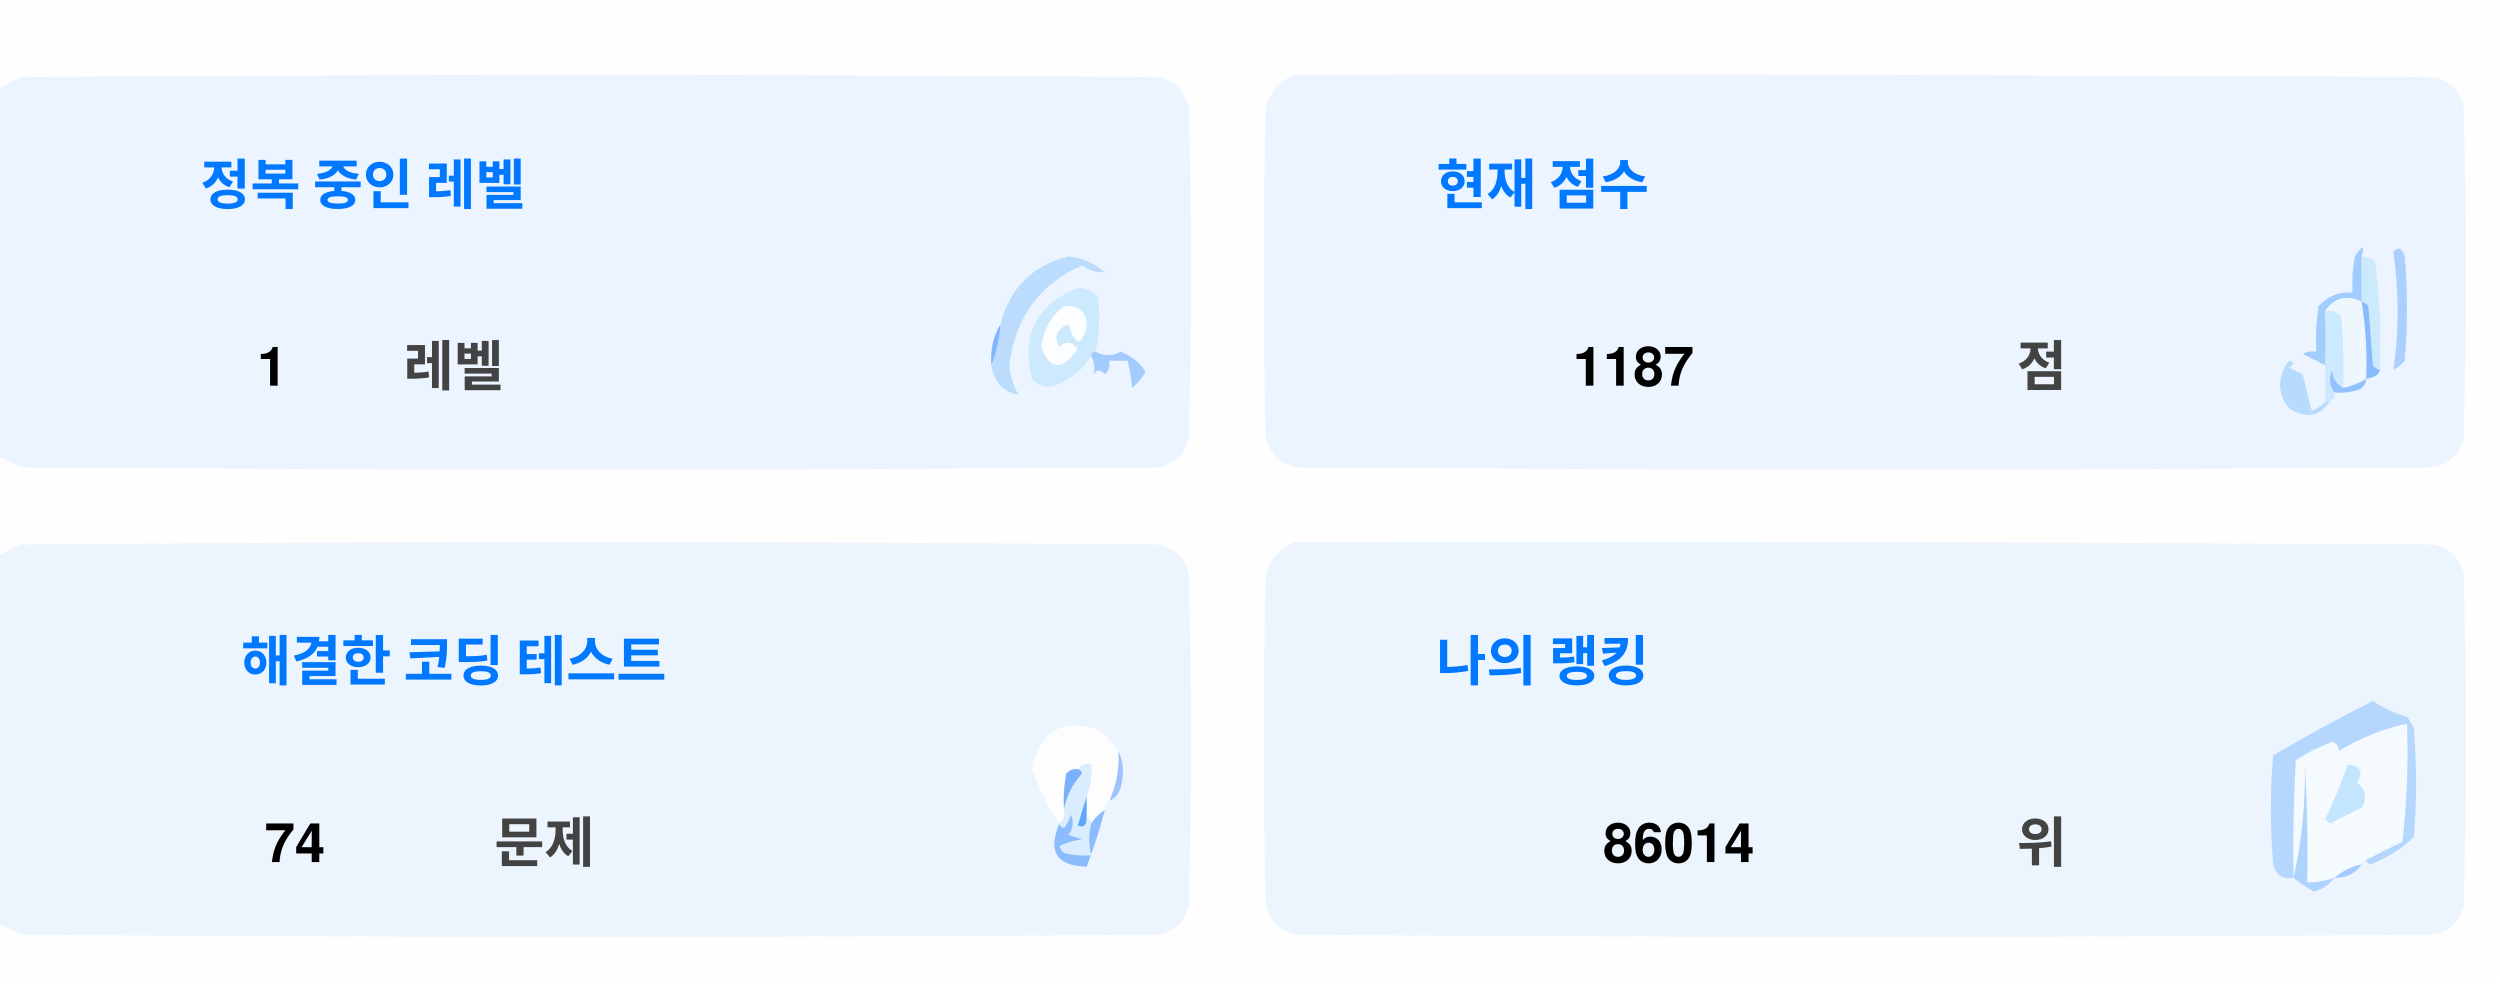
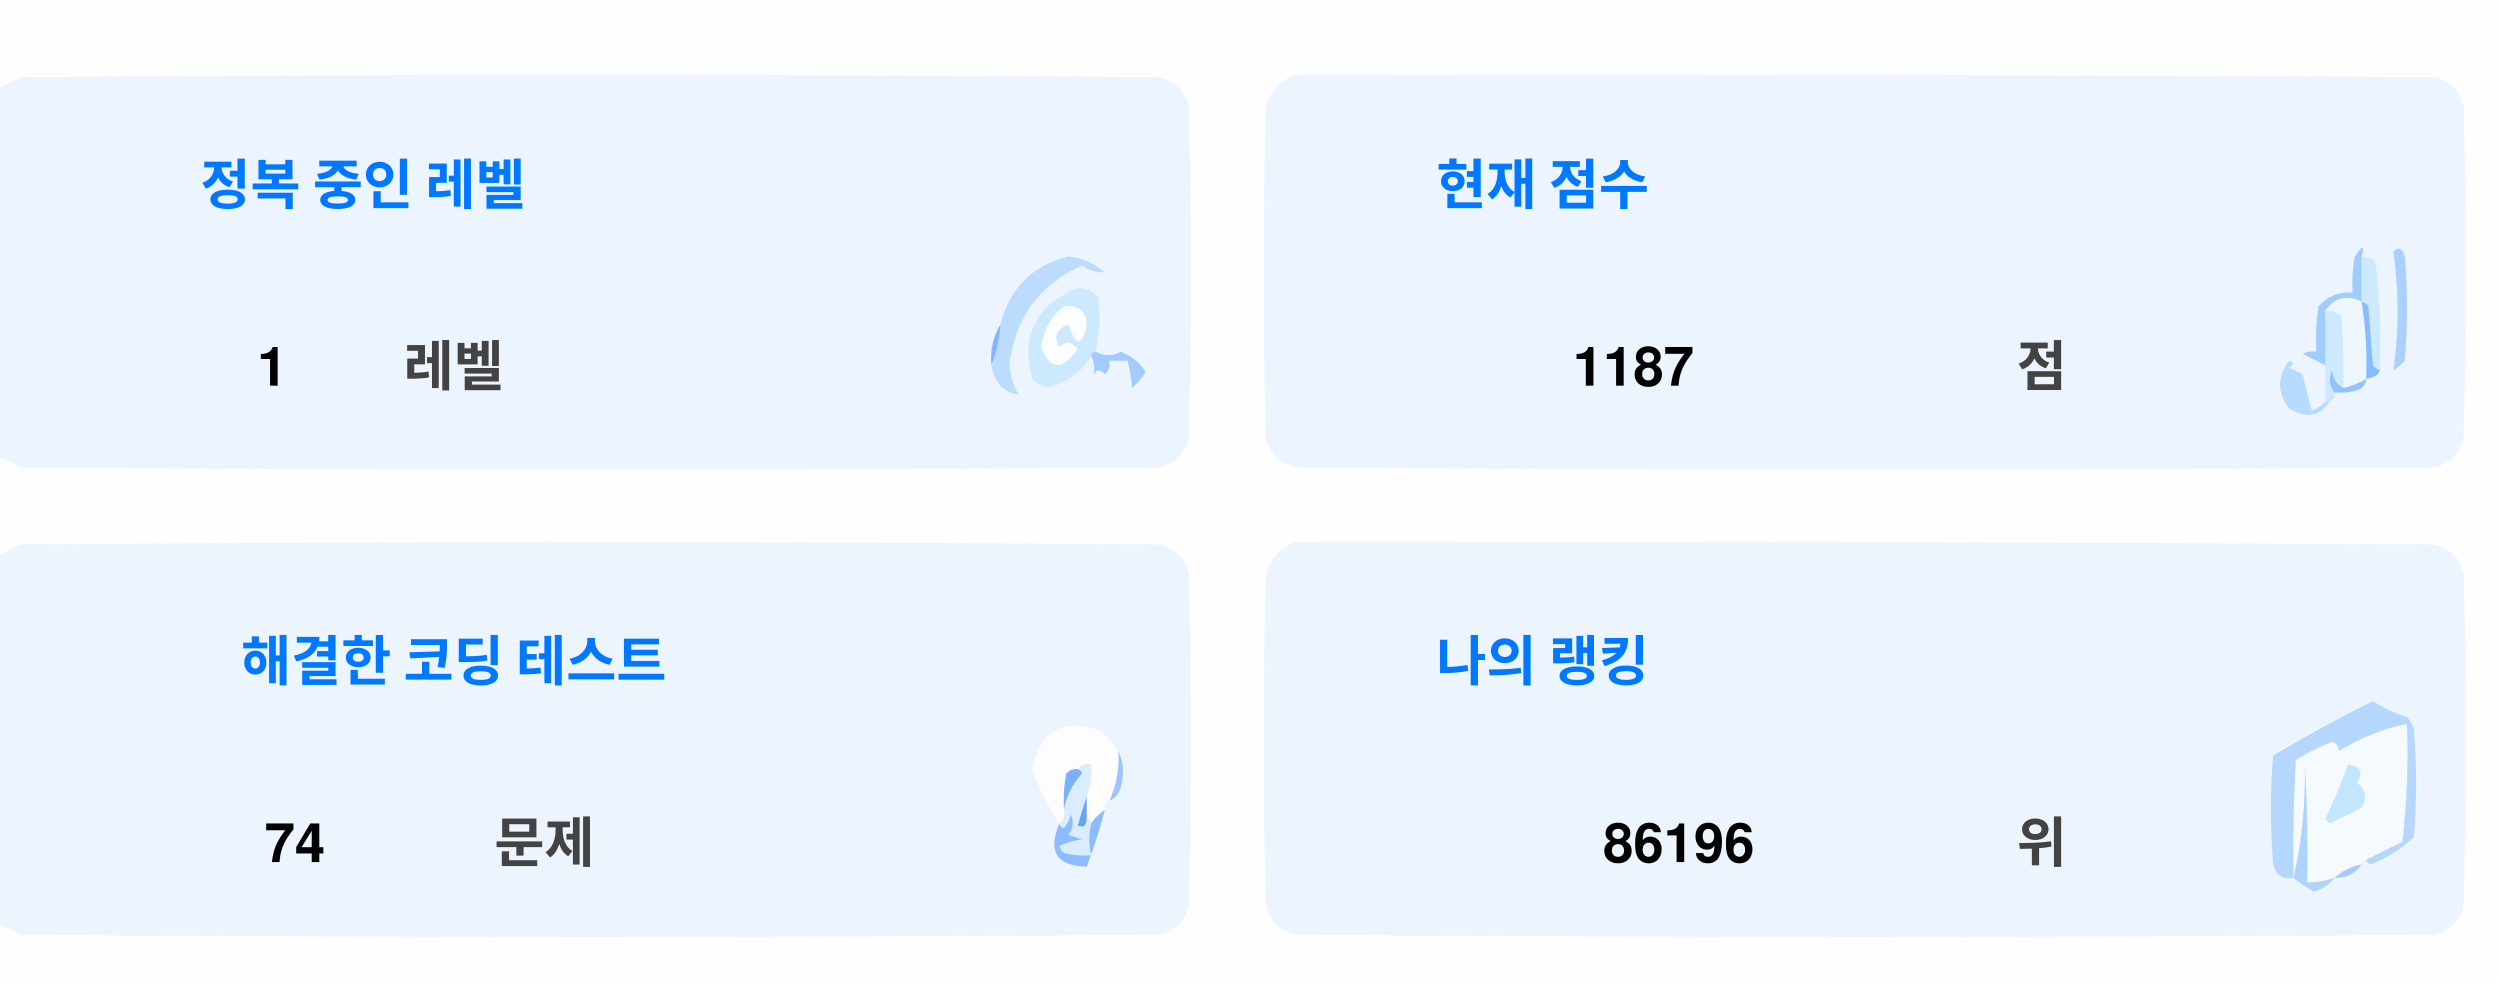
<svg xmlns="http://www.w3.org/2000/svg" version="1.1" width="551px" height="217px" style="shape-rendering:geometricPrecision; text-rendering:geometricPrecision; image-rendering:optimizeQuality; fill-rule:evenodd; clip-rule:evenodd">
  <style>.title {fill: #434343;font-size: 1rem;line-height: 1.5rem;font-weight: bold;font-family: -apple-system, BlinkMacSystemFont, Segoe UI, Helvetica, Arial, sans-serif, Apple Color Emoji, Segoe UI Emoji;}.desc {fill: #434343;font-size: 2.5rem;font-weight: bold;line-height: 1.5rem;font-family: -apple-system, BlinkMacSystemFont, Segoe UI, Helvetica, Arial, sans-serif, Apple Color Emoji, Segoe UI Emoji;}.desc-2 {fill: #434343;font-size: 1rem;font-weight: bold;line-height: 1.5rem;font-family: -apple-system, BlinkMacSystemFont, Segoe UI, Helvetica, Arial, sans-serif, Apple Color Emoji, Segoe UI Emoji;}.text, .desc {animation: twinkling 4s ease-in-out infinite;}@keyframes twinkling {40% { opacity: 1; }50% { opacity: 0.5; }60% { opacity: 1; }70% { opacity: 0.5; }80% { opacity: 1; }}</style>
  <g>
    <path style="opacity:1" fill="#fefefe" d="M -0.5,-0.5 C 183.167,-0.5 366.833,-0.5 550.5,-0.5C 550.5,71.833 550.5,144.167 550.5,216.5C 366.833,216.5 183.167,216.5 -0.5,216.5C -0.5,212.167 -0.5,207.833 -0.5,203.5C 1.14,204.32 2.807,205.153 4.5,206C 88.167,206.667 171.833,206.667 255.5,206C 259,205.167 261.167,203 262,199.5C 262.667,175.167 262.667,150.833 262,126.5C 261.167,123 259,120.833 255.5,120C 171.833,119.333 88.167,119.333 4.5,120C 2.807,120.847 1.14,121.68 -0.5,122.5C -0.5,115.167 -0.5,107.833 -0.5,100.5C 1.14,101.32 2.807,102.153 4.5,103C 88.167,103.667 171.833,103.667 255.5,103C 259,102.167 261.167,100 262,96.5C 262.667,72.167 262.667,47.833 262,23.5C 261.167,20 259,17.833 255.5,17C 171.833,16.333 88.167,16.333 4.5,17C 2.807,17.847 1.14,18.68 -0.5,19.5C -0.5,12.833 -0.5,6.167 -0.5,-0.5 Z" />
  </g>
  <g>
    <path style="opacity:1" fill="#ecf5ff" d="M -0.5,100.5 C -0.5,73.5 -0.5,46.5 -0.5,19.5C 1.14,18.68 2.807,17.847 4.5,17C 88.167,16.333 171.833,16.333 255.5,17C 259,17.833 261.167,20 262,23.5C 262.667,47.833 262.667,72.167 262,96.5C 261.167,100 259,102.167 255.5,103C 171.833,103.667 88.167,103.667 4.5,103C 2.807,102.153 1.14,101.32 -0.5,100.5 Z" />
  </g>
  <g>
    <path style="opacity:1" fill="#ecf5ff" d="M 285.5,16.5 C 369.167,16.333 452.834,16.5 536.5,17C 540,17.833 542.167,20 543,23.5C 543.667,47.833 543.667,72.167 543,96.5C 542.167,100 540,102.167 536.5,103C 452.833,103.667 369.167,103.667 285.5,103C 282,102.167 279.833,100 279,96.5C 278.333,72.167 278.333,47.833 279,23.5C 280.018,19.985 282.185,17.652 285.5,16.5 Z" />
  </g>
  <g>
    <path style="opacity:1" fill="#cdeafd" d="M 520.5,56.5 C 521.583,56.539 522.583,56.873 523.5,57.5C 524.498,65.472 524.831,73.472 524.5,81.5C 523.883,81.389 523.383,81.056 523,80.5C 522.667,76.167 522.333,71.833 522,67.5C 521.617,66.944 521.117,66.611 520.5,66.5C 520.5,63.167 520.5,59.833 520.5,56.5 Z" />
  </g>
  <g>
    <path style="opacity:1" fill="#abcfff" d="M 527.5,55.5 C 528.566,54.308 529.399,54.641 530,56.5C 530.667,64.167 530.667,71.833 530,79.5C 529.311,80.357 528.478,81.023 527.5,81.5C 528.758,73.08 528.758,64.414 527.5,55.5 Z" />
  </g>
  <g>
    <path style="opacity:1" fill="#bbdcfd" d="M 218.5,80.5 C 219.657,77.727 220.324,74.727 220.5,71.5C 222.49,63.51 227.49,58.51 235.5,56.5C 238.528,56.847 241.194,58.014 243.5,60C 241.744,60.141 240.078,59.641 238.5,58.5C 229.247,62.607 223.914,69.773 222.5,80C 222.565,82.526 223.232,84.859 224.5,87C 221.07,86.397 219.07,84.231 218.5,80.5 Z" />
  </g>
  <g>
    <path style="opacity:1" fill="#cde9fd" d="M 241.5,77.5 C 240.833,77.5 240.5,77.833 240.5,78.5C 238.628,81.529 235.961,83.695 232.5,85C 230.536,85.624 228.869,85.124 227.5,83.5C 225.021,73.791 228.354,67.124 237.5,63.5C 239.374,63.39 240.874,64.056 242,65.5C 242.497,69.524 242.331,73.524 241.5,77.5 Z" />
  </g>
  <g>
    <path style="opacity:1" fill="#fcfdfe" d="M 234.5,67.5 C 237.826,67.162 239.493,68.662 239.5,72C 238.334,76.434 237,76.267 235.5,71.5C 232.832,72.515 232.166,74.182 233.5,76.5C 235.017,75.089 236.351,75.256 237.5,77C 234.006,81.771 231.34,81.605 229.5,76.5C 229.904,72.771 231.571,69.771 234.5,67.5 Z" />
  </g>
  <g>
    <path style="opacity:1" fill="#a1ccfe" d="M 520.5,56.5 C 520.5,59.833 520.5,63.167 520.5,66.5C 517.238,64.922 514.572,65.589 512.5,68.5C 512.617,72.81 512.617,76.81 512.5,80.5C 510.86,79.68 509.193,78.847 507.5,78C 508.448,77.517 509.448,77.35 510.5,77.5C 510.335,74.15 510.502,70.817 511,67.5C 512.995,65.253 515.495,64.253 518.5,64.5C 518.336,61.813 518.503,59.146 519,56.5C 520.731,53.969 521.231,53.969 520.5,56.5 Z" />
  </g>
  <g>
    <path style="opacity:1" fill="#cde9fd" d="M 512.5,68.5 C 513.822,68.33 514.989,68.663 516,69.5C 516.499,74.823 516.666,80.156 516.5,85.5C 514.955,84.77 514.122,83.437 514,81.5C 513.22,83.387 513.387,85.054 514.5,86.5C 514.672,87.492 514.338,88.158 513.5,88.5C 513.167,88.5 512.833,88.5 512.5,88.5C 512.5,85.833 512.5,83.167 512.5,80.5C 512.617,76.81 512.617,72.81 512.5,68.5 Z" />
  </g>
  <g>
    <path style="opacity:1" fill="#eef6fe" d="M 520.5,66.5 C 521.407,72.106 521.74,77.773 521.5,83.5C 519.95,84.441 518.284,85.108 516.5,85.5C 516.666,80.156 516.499,74.823 516,69.5C 514.989,68.663 513.822,68.33 512.5,68.5C 514.572,65.589 517.238,64.922 520.5,66.5 Z" />
  </g>
  <g>
    <path style="opacity:1" fill="#88bcff" d="M 520.5,66.5 C 521.117,66.611 521.617,66.944 522,67.5C 522.333,71.833 522.667,76.167 523,80.5C 523.383,81.056 523.883,81.389 524.5,81.5C 524.445,82.469 523.445,83.136 521.5,83.5C 521.74,77.773 521.407,72.106 520.5,66.5 Z" />
  </g>
  <g>
    <path style="opacity:1" fill="#82b5fe" d="M 220.5,71.5 C 220.324,74.727 219.657,77.727 218.5,80.5C 218.215,77.171 218.882,74.171 220.5,71.5 Z" />
  </g>
  <g>
    <path style="opacity:1" fill="#a3cbfe" d="M 240.5,78.5 C 240.5,77.833 240.833,77.5 241.5,77.5C 243.391,78.536 245.224,78.536 247,77.5C 249.391,78.429 251.225,79.929 252.5,82C 251.681,83.319 250.681,84.486 249.5,85.5C 249.409,83.777 249.075,81.777 248.5,79.5C 247.167,79.5 245.833,79.5 244.5,79.5C 244.719,80.675 244.386,81.675 243.5,82.5C 242.575,81.359 241.741,81.359 241,82.5C 241.331,80.981 241.164,79.648 240.5,78.5 Z" />
  </g>
  <g>
    <path style="opacity:1" fill="#b7dbfd" d="M 512.5,88.5 C 512.833,88.5 513.167,88.5 513.5,88.5C 511.199,91.857 508.199,92.357 504.5,90C 501.872,86.535 501.872,83.035 504.5,79.5C 505.696,79.846 505.696,80.346 504.5,81C 505.5,81.5 506.5,82 507.5,82.5C 508.167,85.167 508.833,87.833 509.5,90.5C 510.739,90.058 511.739,89.391 512.5,88.5 Z" />
  </g>
  <g>
    <path style="opacity:1" fill="#92c1fe" d="M 516.5,85.5 C 518.284,85.108 519.95,84.441 521.5,83.5C 521.423,84.75 520.756,85.583 519.5,86C 517.866,86.493 516.199,86.66 514.5,86.5C 513.387,85.054 513.22,83.387 514,81.5C 514.122,83.437 514.955,84.77 516.5,85.5 Z" />
  </g>
  <g>
    <path style="opacity:1" fill="#ecf5fe" d="M -0.5,203.5 C -0.5,176.5 -0.5,149.5 -0.5,122.5C 1.14,121.68 2.807,120.847 4.5,120C 88.167,119.333 171.833,119.333 255.5,120C 259,120.833 261.167,123 262,126.5C 262.667,150.833 262.667,175.167 262,199.5C 261.167,203 259,205.167 255.5,206C 171.833,206.667 88.167,206.667 4.5,206C 2.807,205.153 1.14,204.32 -0.5,203.5 Z" />
  </g>
  <g>
    <path style="opacity:1" fill="#ecf5fe" d="M 285.5,119.5 C 369.167,119.333 452.834,119.5 536.5,120C 540,120.833 542.167,123 543,126.5C 543.667,150.833 543.667,175.167 543,199.5C 542.167,203 540,205.167 536.5,206C 452.833,206.667 369.167,206.667 285.5,206C 282,205.167 279.833,203 279,199.5C 278.333,175.167 278.333,150.833 279,126.5C 280.018,122.985 282.185,120.652 285.5,119.5 Z" />
  </g>
  <g>
    <path style="opacity:1" fill="#fdfdfe" d="M 246.5,165.5 C 246.758,169.367 246.092,173.034 244.5,176.5C 243.662,176.842 243.328,177.508 243.5,178.5C 242.272,179.306 241.272,180.306 240.5,181.5C 240.5,180.833 240.167,180.5 239.5,180.5C 239.5,178.833 239.5,177.167 239.5,175.5C 240.369,173.283 240.702,170.95 240.5,168.5C 239.209,168.263 238.209,168.596 237.5,169.5C 236.504,169.414 235.671,169.748 235,170.5C 234.503,173.146 234.336,175.813 234.5,178.5C 234.737,179.791 234.404,180.791 233.5,181.5C 230.986,177.806 228.986,173.806 227.5,169.5C 229.309,160.957 234.309,158.124 242.5,161C 244.07,162.397 245.404,163.897 246.5,165.5 Z" />
  </g>
  <g>
    <path style="opacity:1" fill="#f5faff" d="M 521.5,189.5 C 520.833,189.5 520.5,189.833 520.5,190.5C 518.181,190.992 516.181,191.992 514.5,193.5C 512.565,194.15 510.565,194.483 508.5,194.5C 508.666,185.827 508.5,177.16 508,168.5C 508.141,177.227 507.308,185.56 505.5,193.5C 505.334,184.827 505.5,176.16 506,167.5C 508.527,165.903 511.194,164.57 514,163.5C 515.011,163.892 515.511,164.559 515.5,165.5C 520.21,162.641 525.21,160.641 530.5,159.5C 530.831,168.192 530.498,176.859 529.5,185.5C 526.807,186.847 524.14,188.18 521.5,189.5 Z" />
  </g>
  <g>
    <path style="opacity:1" fill="#b6d7fd" d="M 521.5,189.5 C 524.14,188.18 526.807,186.847 529.5,185.5C 530.498,176.859 530.831,168.192 530.5,159.5C 525.21,160.641 520.21,162.641 515.5,165.5C 515.511,164.559 515.011,163.892 514,163.5C 511.194,164.57 508.527,165.903 506,167.5C 505.5,176.16 505.334,184.827 505.5,193.5C 503.089,193.863 501.589,192.863 501,190.5C 500.333,182.5 500.333,174.5 501,166.5C 508.173,162.246 515.507,158.246 523,154.5C 525.304,156.068 527.804,157.235 530.5,158C 531.126,158.75 531.626,159.584 532,160.5C 532.667,168.5 532.667,176.5 532,184.5C 529.292,187.111 526.125,189.111 522.5,190.5C 521.893,190.376 521.56,190.043 521.5,189.5 Z" />
  </g>
  <g>
    <path style="opacity:1" fill="#c3e5fe" d="M 517.5,168.5 C 520.317,168.801 520.984,170.134 519.5,172.5C 521.439,174.122 521.772,175.956 520.5,178C 518.167,179.167 515.833,180.333 513.5,181.5C 513.167,181.167 512.833,180.833 512.5,180.5C 514.414,176.515 516.081,172.515 517.5,168.5 Z" />
  </g>
  <g>
    <path style="opacity:1" fill="#7ab1fc" d="M 237.5,169.5 C 238.043,169.56 238.376,169.893 238.5,170.5C 236.395,172.836 235.062,175.503 234.5,178.5C 234.336,175.813 234.503,173.146 235,170.5C 235.671,169.748 236.504,169.414 237.5,169.5 Z" />
  </g>
  <g>
    <path style="opacity:1" fill="#afd3ff" d="M 514.5,193.5 C 513.378,194.947 511.878,195.947 510,196.5C 508.348,195.601 506.848,194.601 505.5,193.5C 507.308,185.56 508.141,177.227 508,168.5C 508.5,177.16 508.666,185.827 508.5,194.5C 510.565,194.483 512.565,194.15 514.5,193.5 Z" />
  </g>
  <g>
    <path style="opacity:1" fill="#9cc3fd" d="M 246.5,165.5 C 247.634,167.966 247.801,170.633 247,173.5C 246.623,174.942 245.79,175.942 244.5,176.5C 246.092,173.034 246.758,169.367 246.5,165.5 Z" />
  </g>
  <g>
    <path style="opacity:1" fill="#62a6fc" d="M 239.5,175.5 C 239.5,177.167 239.5,178.833 239.5,180.5C 239.483,182.028 238.816,182.528 237.5,182C 238.117,179.723 238.784,177.556 239.5,175.5 Z" />
  </g>
  <g>
    <path style="opacity:1" fill="#daedfe" d="M 237.5,169.5 C 238.209,168.596 239.209,168.263 240.5,168.5C 240.702,170.95 240.369,173.283 239.5,175.5C 238.784,177.556 238.117,179.723 237.5,182C 238.816,182.528 239.483,182.028 239.5,180.5C 240.167,180.5 240.5,180.833 240.5,181.5C 239.918,183.669 239.918,186.002 240.5,188.5C 238.473,188.662 236.473,188.495 234.5,188C 234.043,187.586 233.709,187.086 233.5,186.5C 235.078,185.702 236.744,185.202 238.5,185C 237.5,184.667 236.5,184.333 235.5,184C 236.554,182.612 236.72,181.112 236,179.5C 235.751,180.624 235.251,181.624 234.5,182.5C 233.893,182.376 233.56,182.043 233.5,181.5C 234.404,180.791 234.737,179.791 234.5,178.5C 235.062,175.503 236.395,172.836 238.5,170.5C 238.376,169.893 238.043,169.56 237.5,169.5 Z" />
  </g>
  <g>
    <path style="opacity:1" fill="#8bbcfd" d="M 243.5,178.5 C 242.395,182.803 241.062,186.969 239.5,191C 232.857,190.847 230.857,187.68 233.5,181.5C 233.56,182.043 233.893,182.376 234.5,182.5C 235.251,181.624 235.751,180.624 236,179.5C 236.72,181.112 236.554,182.612 235.5,184C 236.5,184.333 237.5,184.667 238.5,185C 236.744,185.202 235.078,185.702 233.5,186.5C 233.709,187.086 234.043,187.586 234.5,188C 236.473,188.495 238.473,188.662 240.5,188.5C 239.918,186.002 239.918,183.669 240.5,181.5C 241.272,180.306 242.272,179.306 243.5,178.5 Z" />
  </g>
  <g>
    <path style="opacity:1" fill="#a4c8ff" d="M 520.5,190.5 C 519.089,192.539 517.089,193.539 514.5,193.5C 516.181,191.992 518.181,190.992 520.5,190.5 Z" />
  </g>
  <text text-anchor="middle" x="80" y="45" class="title" style="fill:#0078ff;" stroke="#none" stroke-width="1">정복 중인 레벨</text>
  <text text-anchor="middle" x="60" y="85" class="desc" style="fill:#000000;" stroke="#none" stroke-width="1">1</text>
  <text text-anchor="middle" x="100" y="85" class="desc-2" style="fill:#434343;" stroke="#none" stroke-width="1">레벨</text>
  <text text-anchor="middle" x="340" y="45" class="title" style="fill:#0078ff;" stroke="#none" stroke-width="1">현재 점수</text>
  <text text-anchor="middle" x="360" y="85" class="desc" style="fill:#000000;" stroke="#none" stroke-width="1">1187</text>
  <text text-anchor="middle" x="450" y="85" class="desc-2" style="fill:#434343;" stroke="#none" stroke-width="1">점</text>
  <text text-anchor="middle" x="100" y="150" class="title" style="fill:#0078ff;" stroke="#none" stroke-width="1">해결한 코딩 테스트</text>
  <text text-anchor="middle" x="65" y="190" class="desc" style="fill:#000000;" stroke="#none" stroke-width="1">74</text>
  <text text-anchor="middle" x="120" y="190" class="desc-2" style="fill:#434343;" stroke="#none" stroke-width="1">문제</text>
  <text text-anchor="middle" x="340" y="150" class="title" style="fill:#0078ff;" stroke="#none" stroke-width="1">나의 랭킹</text>
-   <text text-anchor="middle" x="370" y="190" class="desc" style="fill:#000000;" stroke="#none" stroke-width="1">86014</text>
+   <text text-anchor="middle" x="370" y="190" class="desc" style="fill:#000000;" stroke="#none" stroke-width="1">86196</text>
  <text text-anchor="middle" x="450" y="190" class="desc-2" style="fill:#434343;" stroke="#none" stroke-width="1">위</text>
</svg>
